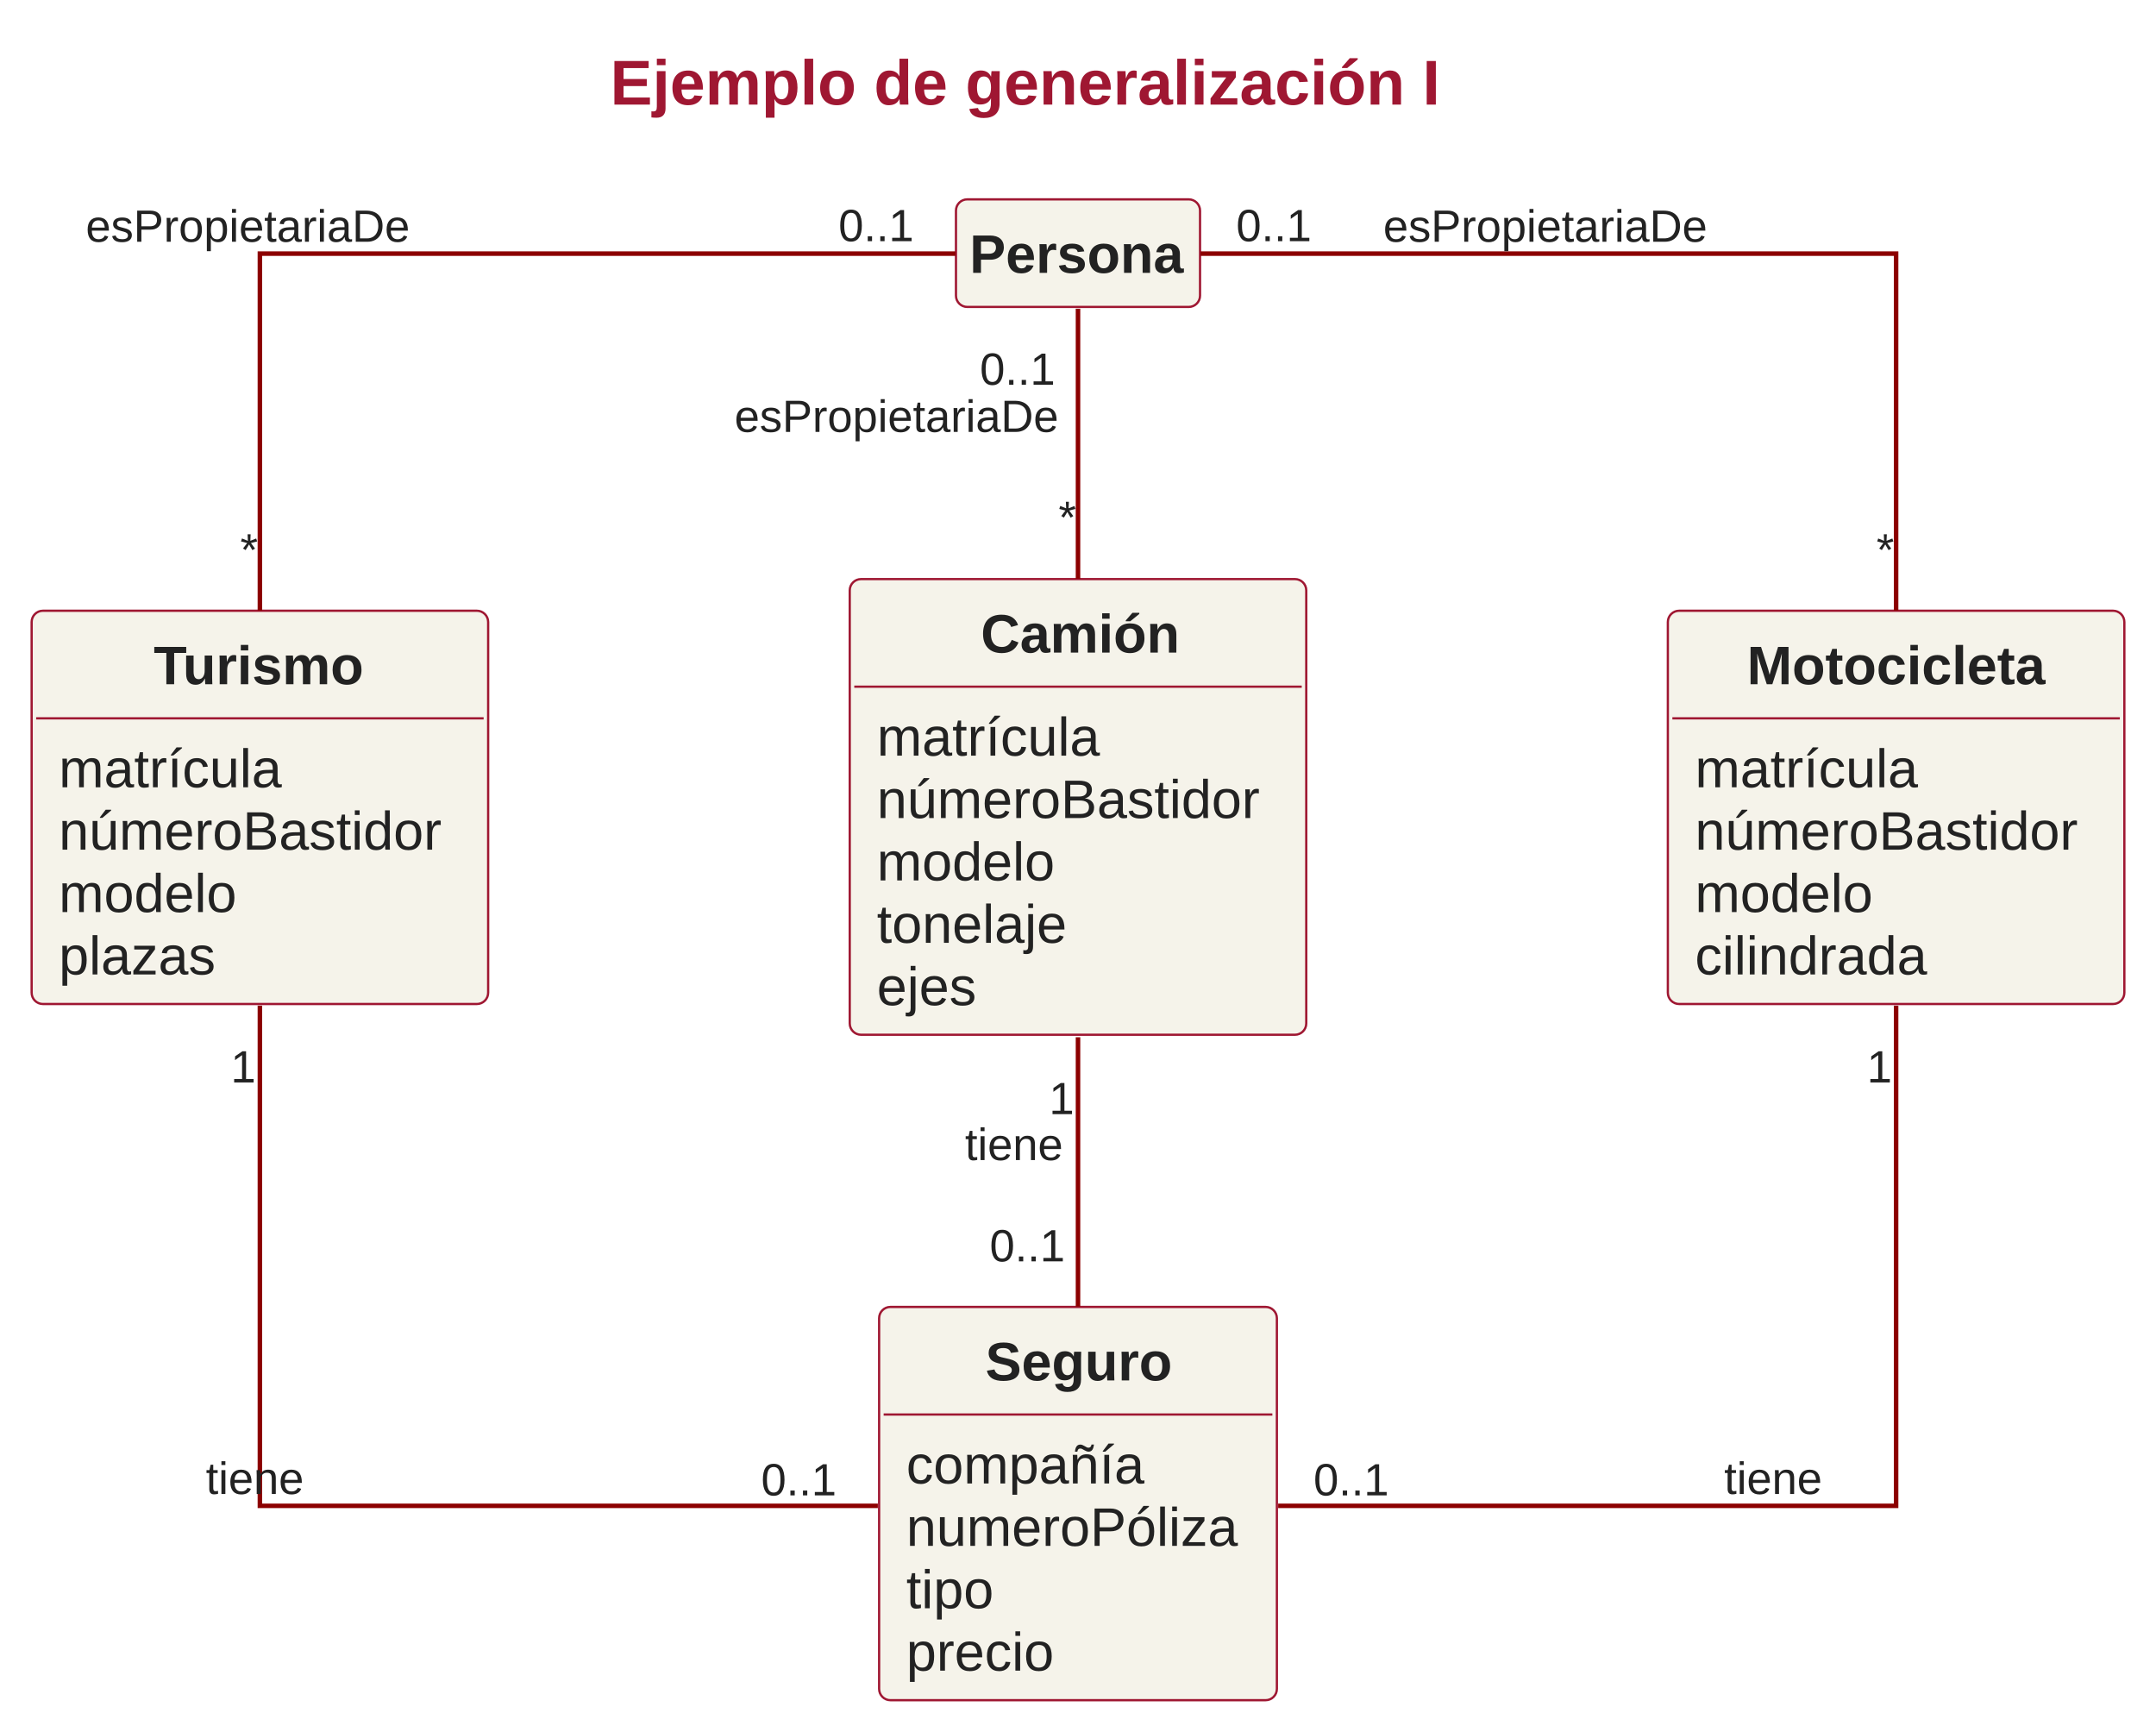
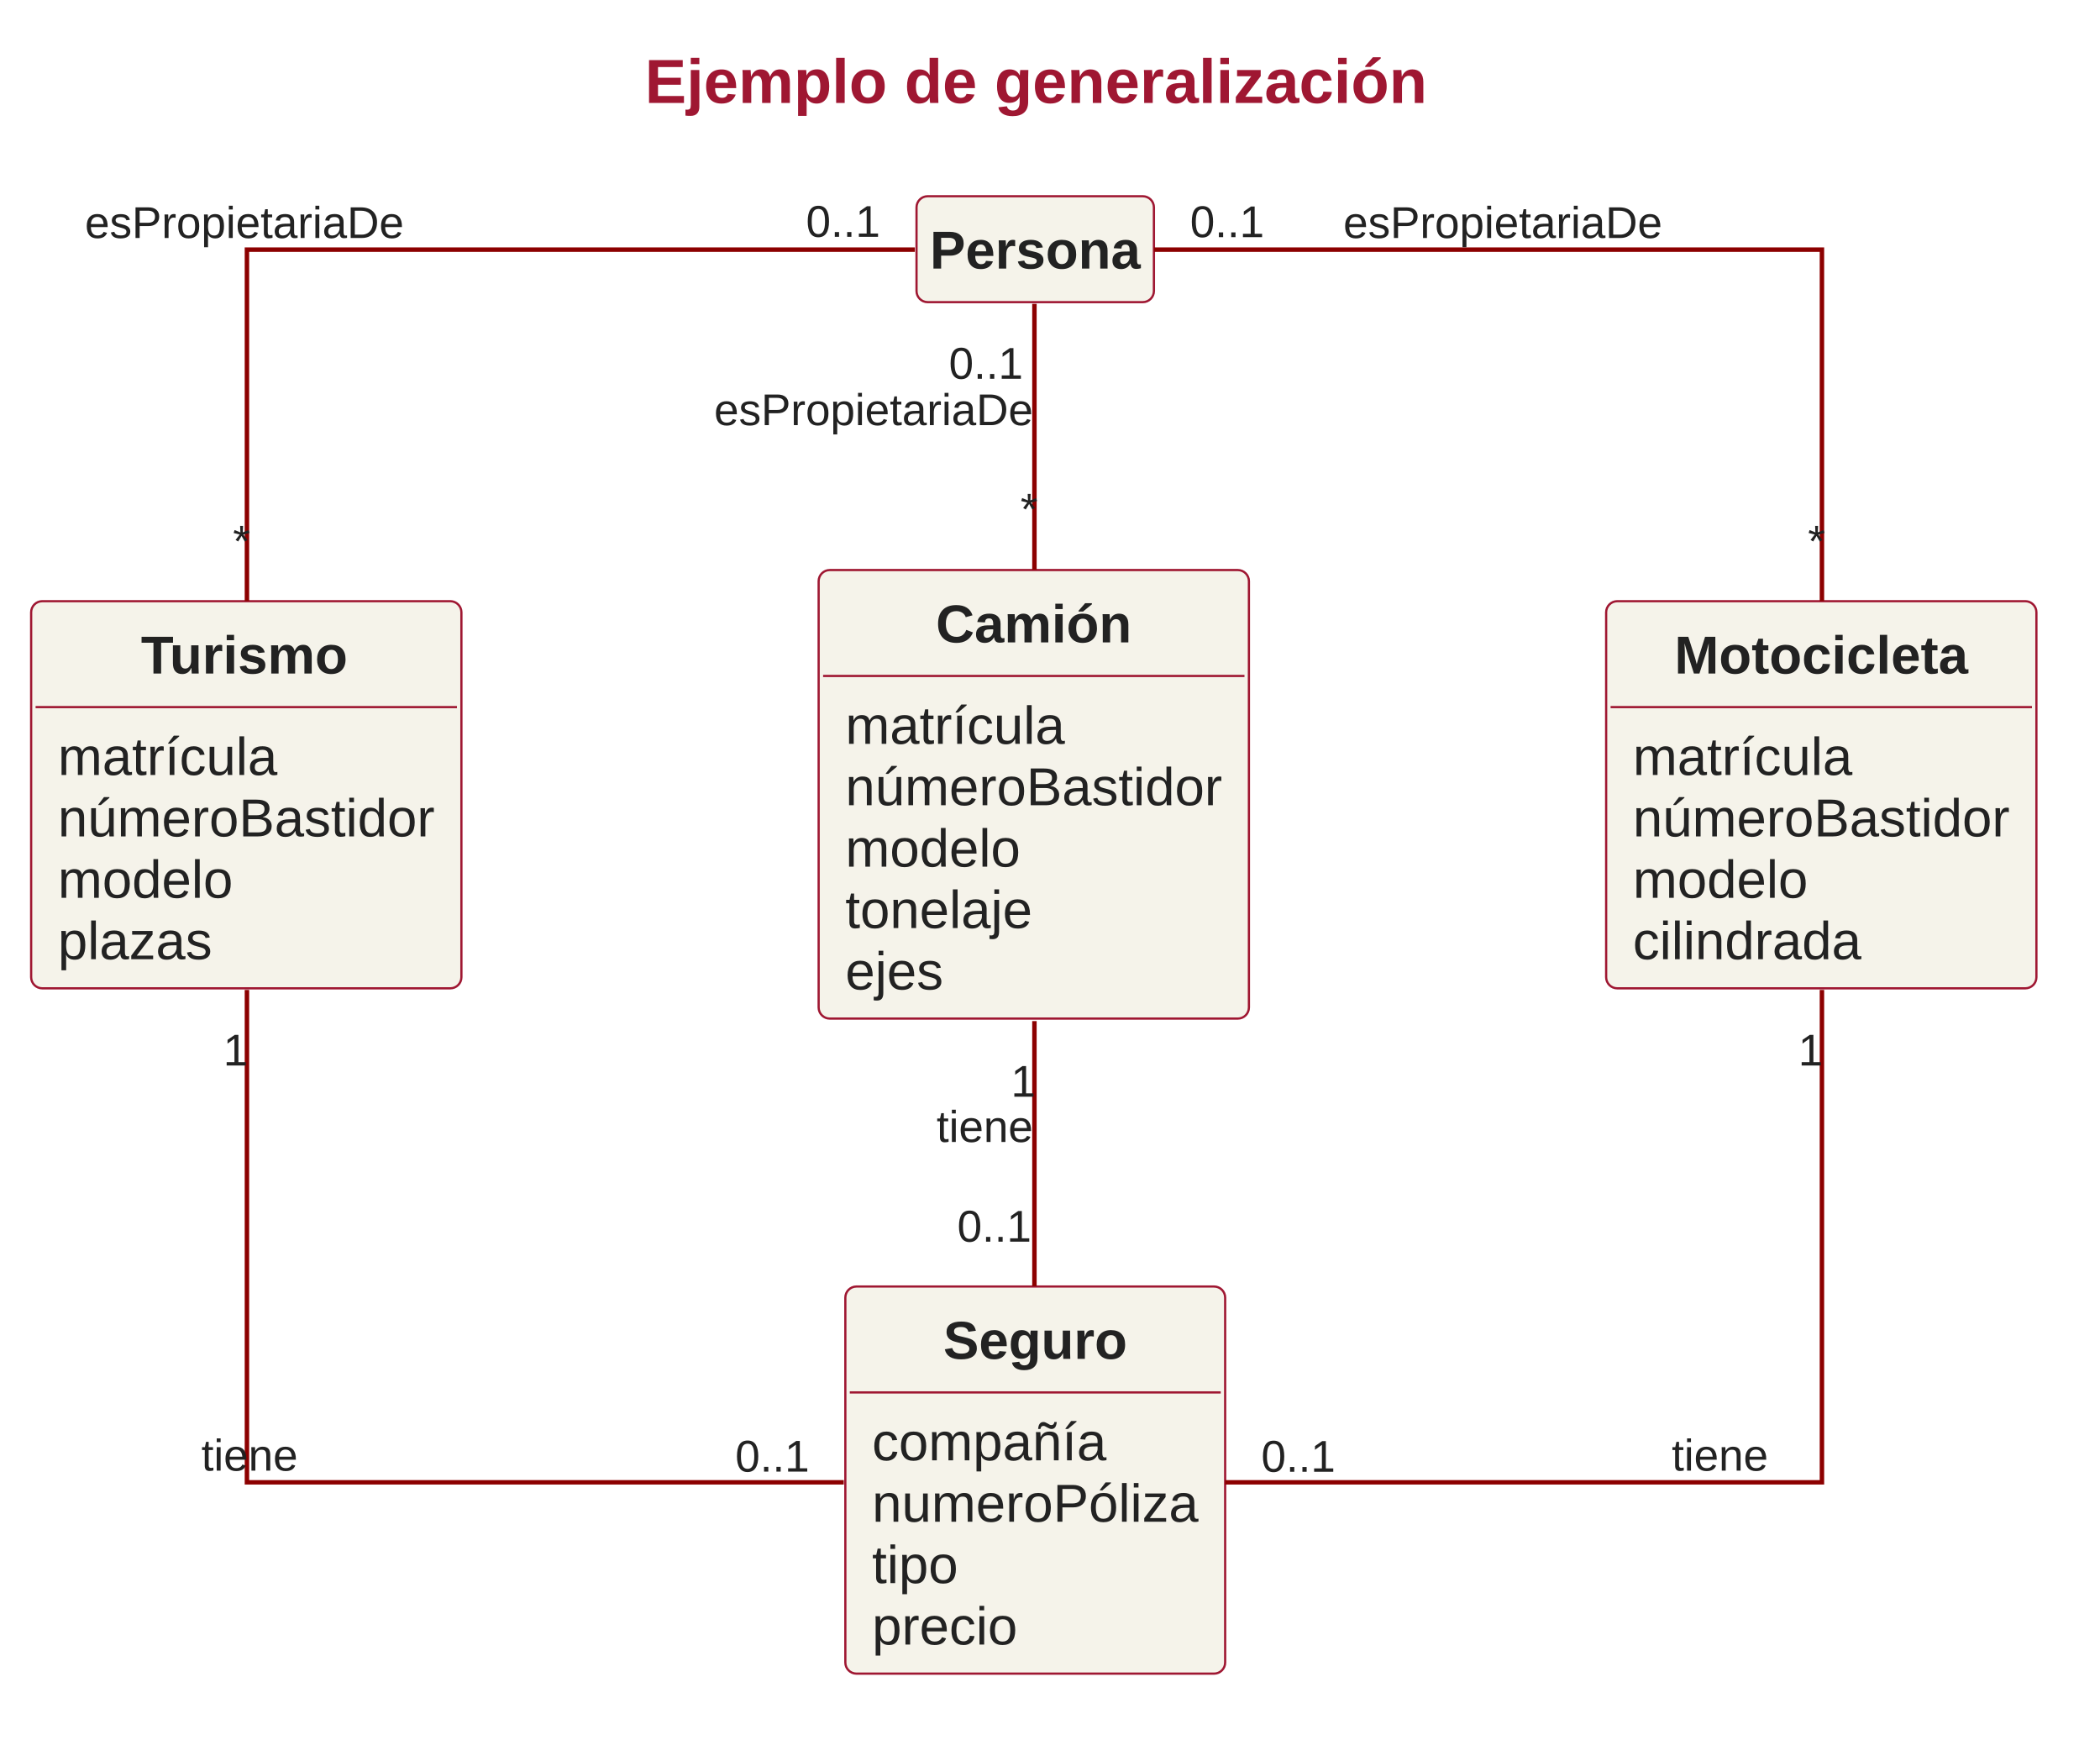
- <svg xmlns="http://www.w3.org/2000/svg" contentStyleType="text/css" height="766px" preserveAspectRatio="none" style="width:954px;height:766px;" version="1.1" viewBox="0 0 954 766" width="954px" zoomAndPan="magnify">
+ <svg xmlns="http://www.w3.org/2000/svg" version="1.1" data-diagram-type="CLASS" style="width:944px;height:782px;" width="944px" height="782px" viewBox="0 0 944 782" zoomAndPan="magnify" preserveAspectRatio="none" contentStyleType="text/css">
  <defs />
-   <g>
-     <text fill="#9F1732" font-family="Arial" font-size="28" font-weight="bold" lengthAdjust="spacing" textLength="386" x="270" y="46.264">Ejemplo de generalización I</text>
-     <g id="elem_Turismo">
-       <rect codeLine="0" fill="#F5F3EA" height="173.988" id="Turismo" rx="5" ry="5" style="stroke:#9F1732;stroke-width:1.0;" width="202" x="14" y="270.197" />
-       <text fill="#222222" font-family="Arial" font-size="24" font-weight="bold" lengthAdjust="spacing" textLength="94" x="68" y="302.709">Turismo</text>
-       <line style="stroke:#9F1732;stroke-width:1.0;" x1="16" x2="214" y1="317.795" y2="317.795" />
-       <text fill="#222222" font-family="Arial" font-size="24" lengthAdjust="spacing" textLength="102" x="26" y="348.307">matrícula</text>
-       <text fill="#222222" font-family="Arial" font-size="24" lengthAdjust="spacing" textLength="178" x="26" y="375.904">númeroBastidor</text>
-       <text fill="#222222" font-family="Arial" font-size="24" lengthAdjust="spacing" textLength="84" x="26" y="403.502">modelo</text>
-       <text fill="#222222" font-family="Arial" font-size="24" lengthAdjust="spacing" textLength="72" x="26" y="431.1">plazas</text>
+   <g font-family="sans-serif" lengthAdjust="spacing">
+     <g class="title" data-source-line="225">
+       <text x="289.882" y="46.264" fill="#9F1732" font-size="28" textLength="351.654" font-weight="700" font-family="Arial">Ejemplo de generalización</text>
    </g>
-     <g id="elem_Camión">
-       <rect codeLine="0" fill="#F5F3EA" height="201.586" id="Camión" rx="5" ry="5" style="stroke:#9F1732;stroke-width:1.0;" width="202" x="376" y="256.197" />
-       <text fill="#222222" font-family="Arial" font-size="24" font-weight="bold" lengthAdjust="spacing" textLength="86" x="434" y="288.709">Camión</text>
-       <line style="stroke:#9F1732;stroke-width:1.0;" x1="378" x2="576" y1="303.795" y2="303.795" />
-       <text fill="#222222" font-family="Arial" font-size="24" lengthAdjust="spacing" textLength="102" x="388" y="334.307">matrícula</text>
-       <text fill="#222222" font-family="Arial" font-size="24" lengthAdjust="spacing" textLength="178" x="388" y="361.904">númeroBastidor</text>
-       <text fill="#222222" font-family="Arial" font-size="24" lengthAdjust="spacing" textLength="84" x="388" y="389.502">modelo</text>
-       <text fill="#222222" font-family="Arial" font-size="24" lengthAdjust="spacing" textLength="88" x="388" y="417.1">tonelaje</text>
-       <text fill="#222222" font-family="Arial" font-size="24" lengthAdjust="spacing" textLength="48" x="388" y="444.697">ejes</text>
+     <g class="entity" data-qualified-name="Turismo" id="ent0001" data-source-line="227">
+       <rect x="14" y="270.197" width="193.418" height="173.988" fill="#F5F3EA" style="stroke:#9F1732;stroke-width:1;" rx="5" ry="5" />
+       <text x="63.371" y="302.709" fill="#222" font-size="24" textLength="94.676" font-weight="700" font-family="Arial">Turismo</text>
+       <line x1="16" y1="317.795" x2="205.418" y2="317.795" style="stroke:#9F1732;stroke-width:1;" />
+       <text x="26" y="348.307" fill="#222" font-size="24" textLength="98.695" font-family="Arial">matrícula</text>
+       <text x="26" y="375.904" fill="#222" font-size="24" textLength="169.418" font-family="Arial">númeroBastidor</text>
+       <text x="26" y="403.502" fill="#222" font-size="24" textLength="78.715" font-family="Arial">modelo</text>
+       <text x="26" y="431.1" fill="#222" font-size="24" textLength="69.375" font-family="Arial">plazas</text>
    </g>
-     <g id="elem_Motocicleta">
-       <rect codeLine="0" fill="#F5F3EA" height="173.988" id="Motocicleta" rx="5" ry="5" style="stroke:#9F1732;stroke-width:1.0;" width="202" x="738" y="270.197" />
-       <text fill="#222222" font-family="Arial" font-size="24" font-weight="bold" lengthAdjust="spacing" textLength="132" x="773" y="302.709">Motocicleta</text>
-       <line style="stroke:#9F1732;stroke-width:1.0;" x1="740" x2="938" y1="317.795" y2="317.795" />
-       <text fill="#222222" font-family="Arial" font-size="24" lengthAdjust="spacing" textLength="102" x="750" y="348.307">matrícula</text>
-       <text fill="#222222" font-family="Arial" font-size="24" lengthAdjust="spacing" textLength="178" x="750" y="375.904">númeroBastidor</text>
-       <text fill="#222222" font-family="Arial" font-size="24" lengthAdjust="spacing" textLength="84" x="750" y="403.502">modelo</text>
-       <text fill="#222222" font-family="Arial" font-size="24" lengthAdjust="spacing" textLength="108" x="750" y="431.1">cilindrada</text>
+     <g class="entity" data-qualified-name="Cami.n" id="ent0002" data-source-line="233">
+       <rect x="368" y="256.197" width="193.418" height="201.586" fill="#F5F3EA" style="stroke:#9F1732;stroke-width:1;" rx="5" ry="5" />
+       <text x="420.705" y="288.709" fill="#222" font-size="24" textLength="88.008" font-weight="700" font-family="Arial">Camión</text>
+       <line x1="370" y1="303.795" x2="559.418" y2="303.795" style="stroke:#9F1732;stroke-width:1;" />
+       <text x="380" y="334.307" fill="#222" font-size="24" textLength="98.695" font-family="Arial">matrícula</text>
+       <text x="380" y="361.904" fill="#222" font-size="24" textLength="169.418" font-family="Arial">númeroBastidor</text>
+       <text x="380" y="389.502" fill="#222" font-size="24" textLength="78.715" font-family="Arial">modelo</text>
+       <text x="380" y="417.1" fill="#222" font-size="24" textLength="84.07" font-family="Arial">tonelaje</text>
+       <text x="380" y="444.697" fill="#222" font-size="24" textLength="44.027" font-family="Arial">ejes</text>
    </g>
-     <g id="elem_Seguro">
-       <rect codeLine="0" fill="#F5F3EA" height="173.988" id="Seguro" rx="5" ry="5" style="stroke:#9F1732;stroke-width:1.0;" width="176" x="389" y="578.197" />
-       <text fill="#222222" font-family="Arial" font-size="24" font-weight="bold" lengthAdjust="spacing" textLength="82" x="436" y="610.709">Seguro</text>
-       <line style="stroke:#9F1732;stroke-width:1.0;" x1="391" x2="563" y1="625.795" y2="625.795" />
-       <text fill="#222222" font-family="Arial" font-size="24" lengthAdjust="spacing" textLength="110" x="401" y="656.307">compañía</text>
-       <text fill="#222222" font-family="Arial" font-size="24" lengthAdjust="spacing" textLength="152" x="401" y="683.904">numeroPóliza</text>
-       <text fill="#222222" font-family="Arial" font-size="24" lengthAdjust="spacing" textLength="40" x="401" y="711.502">tipo</text>
-       <text fill="#222222" font-family="Arial" font-size="24" lengthAdjust="spacing" textLength="68" x="401" y="739.1">precio</text>
+     <g class="entity" data-qualified-name="Motocicleta" id="ent0003" data-source-line="240">
+       <rect x="722" y="270.197" width="193.418" height="173.988" fill="#F5F3EA" style="stroke:#9F1732;stroke-width:1;" rx="5" ry="5" />
+       <text x="752.697" y="302.709" fill="#222" font-size="24" textLength="132.023" font-weight="700" font-family="Arial">Motocicleta</text>
+       <line x1="724" y1="317.795" x2="913.418" y2="317.795" style="stroke:#9F1732;stroke-width:1;" />
+       <text x="734" y="348.307" fill="#222" font-size="24" textLength="98.695" font-family="Arial">matrícula</text>
+       <text x="734" y="375.904" fill="#222" font-size="24" textLength="169.418" font-family="Arial">númeroBastidor</text>
+       <text x="734" y="403.502" fill="#222" font-size="24" textLength="78.715" font-family="Arial">modelo</text>
+       <text x="734" y="431.1" fill="#222" font-size="24" textLength="102.727" font-family="Arial">cilindrada</text>
    </g>
-     <g id="elem_Persona">
-       <rect fill="#F5F3EA" height="47.598" id="Persona" rx="5" ry="5" style="stroke:#9F1732;stroke-width:1.0;" width="108" x="423" y="88.197" />
-       <text fill="#222222" font-family="Arial" font-size="24" font-weight="bold" lengthAdjust="spacing" textLength="96" x="429" y="120.709">Persona</text>
+     <g class="entity" data-qualified-name="Seguro" id="ent0004" data-source-line="246">
+       <rect x="380" y="578.197" width="170.742" height="173.988" fill="#F5F3EA" style="stroke:#9F1732;stroke-width:1;" rx="5" ry="5" />
+       <text x="424.033" y="610.709" fill="#222" font-size="24" textLength="82.676" font-weight="700" font-family="Arial">Seguro</text>
+       <line x1="382" y1="625.795" x2="548.742" y2="625.795" style="stroke:#9F1732;stroke-width:1;" />
+       <text x="392" y="656.307" fill="#222" font-size="24" textLength="105.398" font-family="Arial">compañía</text>
+       <text x="392" y="683.904" fill="#222" font-size="24" textLength="146.742" font-family="Arial">numeroPóliza</text>
+       <text x="392" y="711.502" fill="#222" font-size="24" textLength="38.695" font-family="Arial">tipo</text>
+       <text x="392" y="739.1" fill="#222" font-size="24" textLength="65.367" font-family="Arial">precio</text>
    </g>
-     <g id="link_Persona_Turismo">
-       <path codeLine="8" d="M422.8,112.197 C321.82,112.197 115,112.197 115,112.197 C115,112.197 115,199.717 115,270.137 " fill="none" id="Persona-Turismo" style="stroke:#8C0000;stroke-width:2.0;" />
-       <text fill="#222222" font-family="Arial" font-size="20" lengthAdjust="spacing" textLength="150" x="37.94" y="106.957">esPropietariaDe</text>
-       <text fill="#222222" font-family="Arial" font-size="20" lengthAdjust="spacing" textLength="36" x="371.006" y="106.704">0..1</text>
-       <text fill="#222222" font-family="Arial" font-size="20" lengthAdjust="spacing" textLength="8" x="106.312" y="250.13">*</text>
+     <g class="entity" data-qualified-name="Persona" id="ent0005" data-source-line="252">
+       <rect x="412" y="88.197" width="106.711" height="47.598" fill="#F5F3EA" style="stroke:#9F1732;stroke-width:1;" rx="5" ry="5" />
+       <text x="418" y="120.709" fill="#222" font-size="24" textLength="94.711" font-weight="700" font-family="Arial">Persona</text>
    </g>
-     <g id="link_Persona_Motocicleta">
-       <path codeLine="9" d="M531.2,112.197 C632.18,112.197 839,112.197 839,112.197 C839,112.197 839,199.717 839,270.137 " fill="none" id="Persona-Motocicleta" style="stroke:#8C0000;stroke-width:2.0;" />
-       <text fill="#222222" font-family="Arial" font-size="20" lengthAdjust="spacing" textLength="150" x="612.06" y="106.957">esPropietariaDe</text>
-       <text fill="#222222" font-family="Arial" font-size="20" lengthAdjust="spacing" textLength="36" x="546.994" y="106.704">0..1</text>
-       <text fill="#222222" font-family="Arial" font-size="20" lengthAdjust="spacing" textLength="8" x="830.312" y="250.13">*</text>
+     <g class="link" data-entity-1="ent0005" data-entity-2="ent0001" id="lnk6" data-source-line="252" data-link-type="association">
+       <path d="M411.24,112.197 C312.2,112.197 111,112.197 111,112.197 C111,112.197 111,199.717 111,270.137" style="stroke:#8C0000;stroke-width:2;" fill="none" id="Persona-Turismo" codeLine="252" />
+       <text x="38.16" y="106.957" fill="#222" font-size="20" textLength="143.408" font-family="Arial">esPropietariaDe</text>
+       <text x="362.315" y="106.446" fill="#222" font-size="20" textLength="33.359" font-family="Arial">0..1</text>
+       <text x="104.688" y="250.13" fill="#222" font-size="20" font-family="Arial">*</text>
    </g>
-     <g id="link_Persona_Camión">
-       <path codeLine="10" d="M477,136.577 C477,164.537 477,212.177 477,256.057 " fill="none" id="Persona-Camión" style="stroke:#8C0000;stroke-width:2.0;" />
-       <text fill="#222222" font-family="Arial" font-size="20" lengthAdjust="spacing" textLength="150" x="325" y="191.077">esPropietariaDe</text>
-       <text fill="#222222" font-family="Arial" font-size="20" lengthAdjust="spacing" textLength="36" x="433.575" y="170.22">0..1</text>
-       <text fill="#222222" font-family="Arial" font-size="20" lengthAdjust="spacing" textLength="8" x="468.387" y="235.754">*</text>
+     <g class="link" data-entity-1="ent0005" data-entity-2="ent0003" id="lnk7" data-source-line="253" data-link-type="association">
+       <path d="M518.76,112.197 C617.8,112.197 819,112.197 819,112.197 C819,112.197 819,199.717 819,270.137" style="stroke:#8C0000;stroke-width:2;" fill="none" id="Persona-Motocicleta" codeLine="253" />
+       <text x="603.84" y="106.957" fill="#222" font-size="20" textLength="143.408" font-family="Arial">esPropietariaDe</text>
+       <text x="534.967" y="106.575" fill="#222" font-size="20" textLength="33.359" font-family="Arial">0..1</text>
+       <text x="812.688" y="250.13" fill="#222" font-size="20" font-family="Arial">*</text>
    </g>
-     <g id="link_Turismo_Seguro">
-       <path codeLine="11" d="M115,444.917 C115,536.277 115,666.197 115,666.197 C115,666.197 281.28,666.197 388.44,666.197 " fill="none" id="Turismo-Seguro" style="stroke:#8C0000;stroke-width:2.0;" />
-       <text fill="#222222" font-family="Arial" font-size="20" lengthAdjust="spacing" textLength="48" x="91.08" y="660.957">tiene</text>
-       <text fill="#222222" font-family="Arial" font-size="20" lengthAdjust="spacing" textLength="12" x="102.081" y="478.871">1</text>
-       <text fill="#222222" font-family="Arial" font-size="20" lengthAdjust="spacing" textLength="36" x="336.789" y="661.562">0..1</text>
+     <g class="link" data-entity-1="ent0005" data-entity-2="ent0002" id="lnk8" data-source-line="254" data-link-type="association">
+       <path d="M465,136.577 C465,164.537 465,212.177 465,256.057" style="stroke:#8C0000;stroke-width:2;" fill="none" id="Persona-Camión" codeLine="254" />
+       <text x="321" y="191.077" fill="#222" font-size="20" textLength="143.408" font-family="Arial">esPropietariaDe</text>
+       <text x="426.534" y="170.22" fill="#222" font-size="20" textLength="33.359" font-family="Arial">0..1</text>
+       <text x="458.722" y="235.754" fill="#222" font-size="20" font-family="Arial">*</text>
    </g>
-     <g id="link_Motocicleta_Seguro">
-       <path codeLine="12" d="M839,444.917 C839,536.277 839,666.197 839,666.197 C839,666.197 672.72,666.197 565.56,666.197 " fill="none" id="Motocicleta-Seguro" style="stroke:#8C0000;stroke-width:2.0;" />
-       <text fill="#222222" font-family="Arial" font-size="20" lengthAdjust="spacing" textLength="48" x="762.92" y="660.957">tiene</text>
-       <text fill="#222222" font-family="Arial" font-size="20" lengthAdjust="spacing" textLength="12" x="826.081" y="478.871">1</text>
-       <text fill="#222222" font-family="Arial" font-size="20" lengthAdjust="spacing" textLength="36" x="581.211" y="661.562">0..1</text>
+     <g class="link" data-entity-1="ent0001" data-entity-2="ent0004" id="lnk9" data-source-line="255" data-link-type="association">
+       <path d="M111,444.917 C111,536.277 111,666.197 111,666.197 C111,666.197 274.54,666.197 379.3,666.197" style="stroke:#8C0000;stroke-width:2;" fill="none" id="Turismo-Seguro" codeLine="255" />
+       <text x="90.52" y="660.957" fill="#222" font-size="20" textLength="43.369" font-family="Arial">tiene</text>
+       <text x="100.365" y="478.871" fill="#222" font-size="20" font-family="Arial">1</text>
+       <text x="330.507" y="661.384" fill="#222" font-size="20" textLength="33.359" font-family="Arial">0..1</text>
    </g>
-     <g id="link_Camión_Seguro">
-       <path codeLine="13" d="M477,458.897 C477,497.457 477,540.957 477,578.057 " fill="none" id="Camión-Seguro" style="stroke:#8C0000;stroke-width:2.0;" />
-       <text fill="#222222" font-family="Arial" font-size="20" lengthAdjust="spacing" textLength="48" x="427" y="513.237">tiene</text>
-       <text fill="#222222" font-family="Arial" font-size="20" lengthAdjust="spacing" textLength="12" x="464.194" y="492.896">1</text>
-       <text fill="#222222" font-family="Arial" font-size="20" lengthAdjust="spacing" textLength="36" x="437.906" y="558.036">0..1</text>
+     <g class="link" data-entity-1="ent0003" data-entity-2="ent0004" id="lnk10" data-source-line="256" data-link-type="association">
+       <path d="M819,444.917 C819,536.277 819,666.197 819,666.197 C819,666.197 655.46,666.197 550.7,666.197" style="stroke:#8C0000;stroke-width:2;" fill="none" id="Motocicleta-Seguro" codeLine="256" />
+       <text x="751.48" y="660.957" fill="#222" font-size="20" textLength="43.369" font-family="Arial">tiene</text>
+       <text x="808.365" y="478.871" fill="#222" font-size="20" font-family="Arial">1</text>
+       <text x="566.958" y="661.444" fill="#222" font-size="20" textLength="33.359" font-family="Arial">0..1</text>
+     </g>
+     <g class="link" data-entity-1="ent0002" data-entity-2="ent0004" id="lnk11" data-source-line="257" data-link-type="association">
+       <path d="M465,458.897 C465,497.457 465,540.957 465,578.057" style="stroke:#8C0000;stroke-width:2;" fill="none" id="Camión-Seguro" codeLine="257" />
+       <text x="421" y="513.237" fill="#222" font-size="20" textLength="43.369" font-family="Arial">tiene</text>
+       <text x="454.443" y="492.896" fill="#222" font-size="20" font-family="Arial">1</text>
+       <text x="430.303" y="558.036" fill="#222" font-size="20" textLength="33.359" font-family="Arial">0..1</text>
    </g>
  </g>
</svg>
